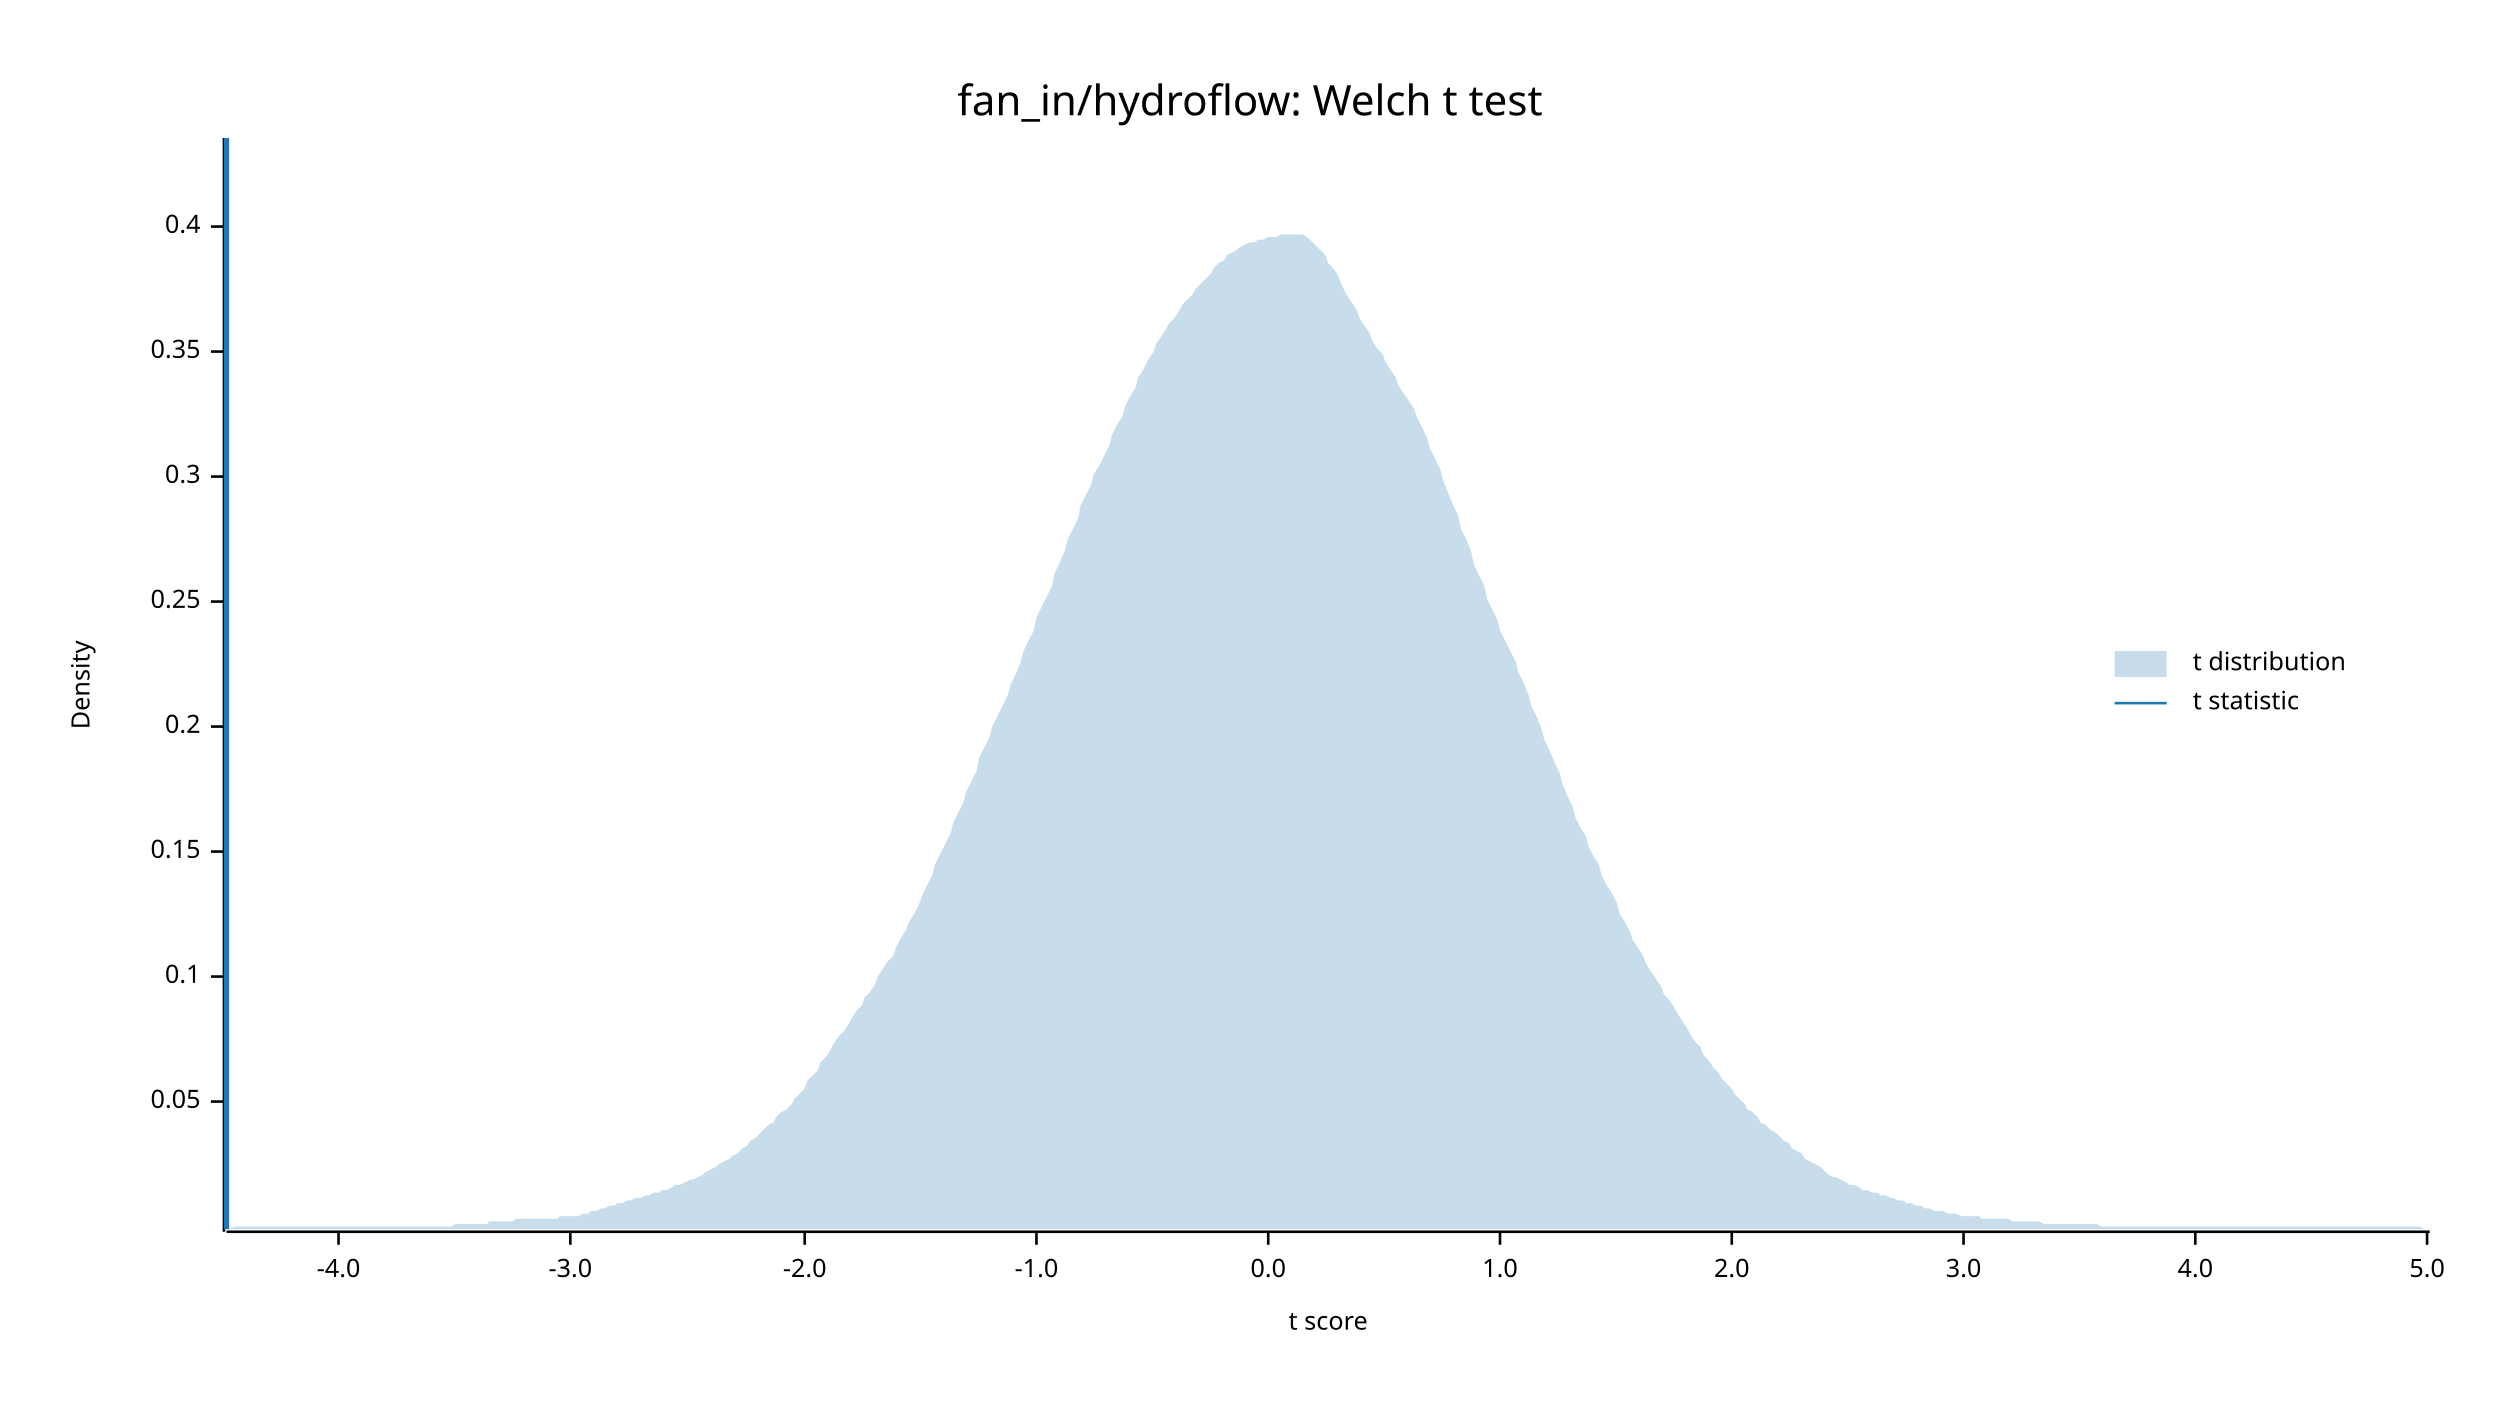
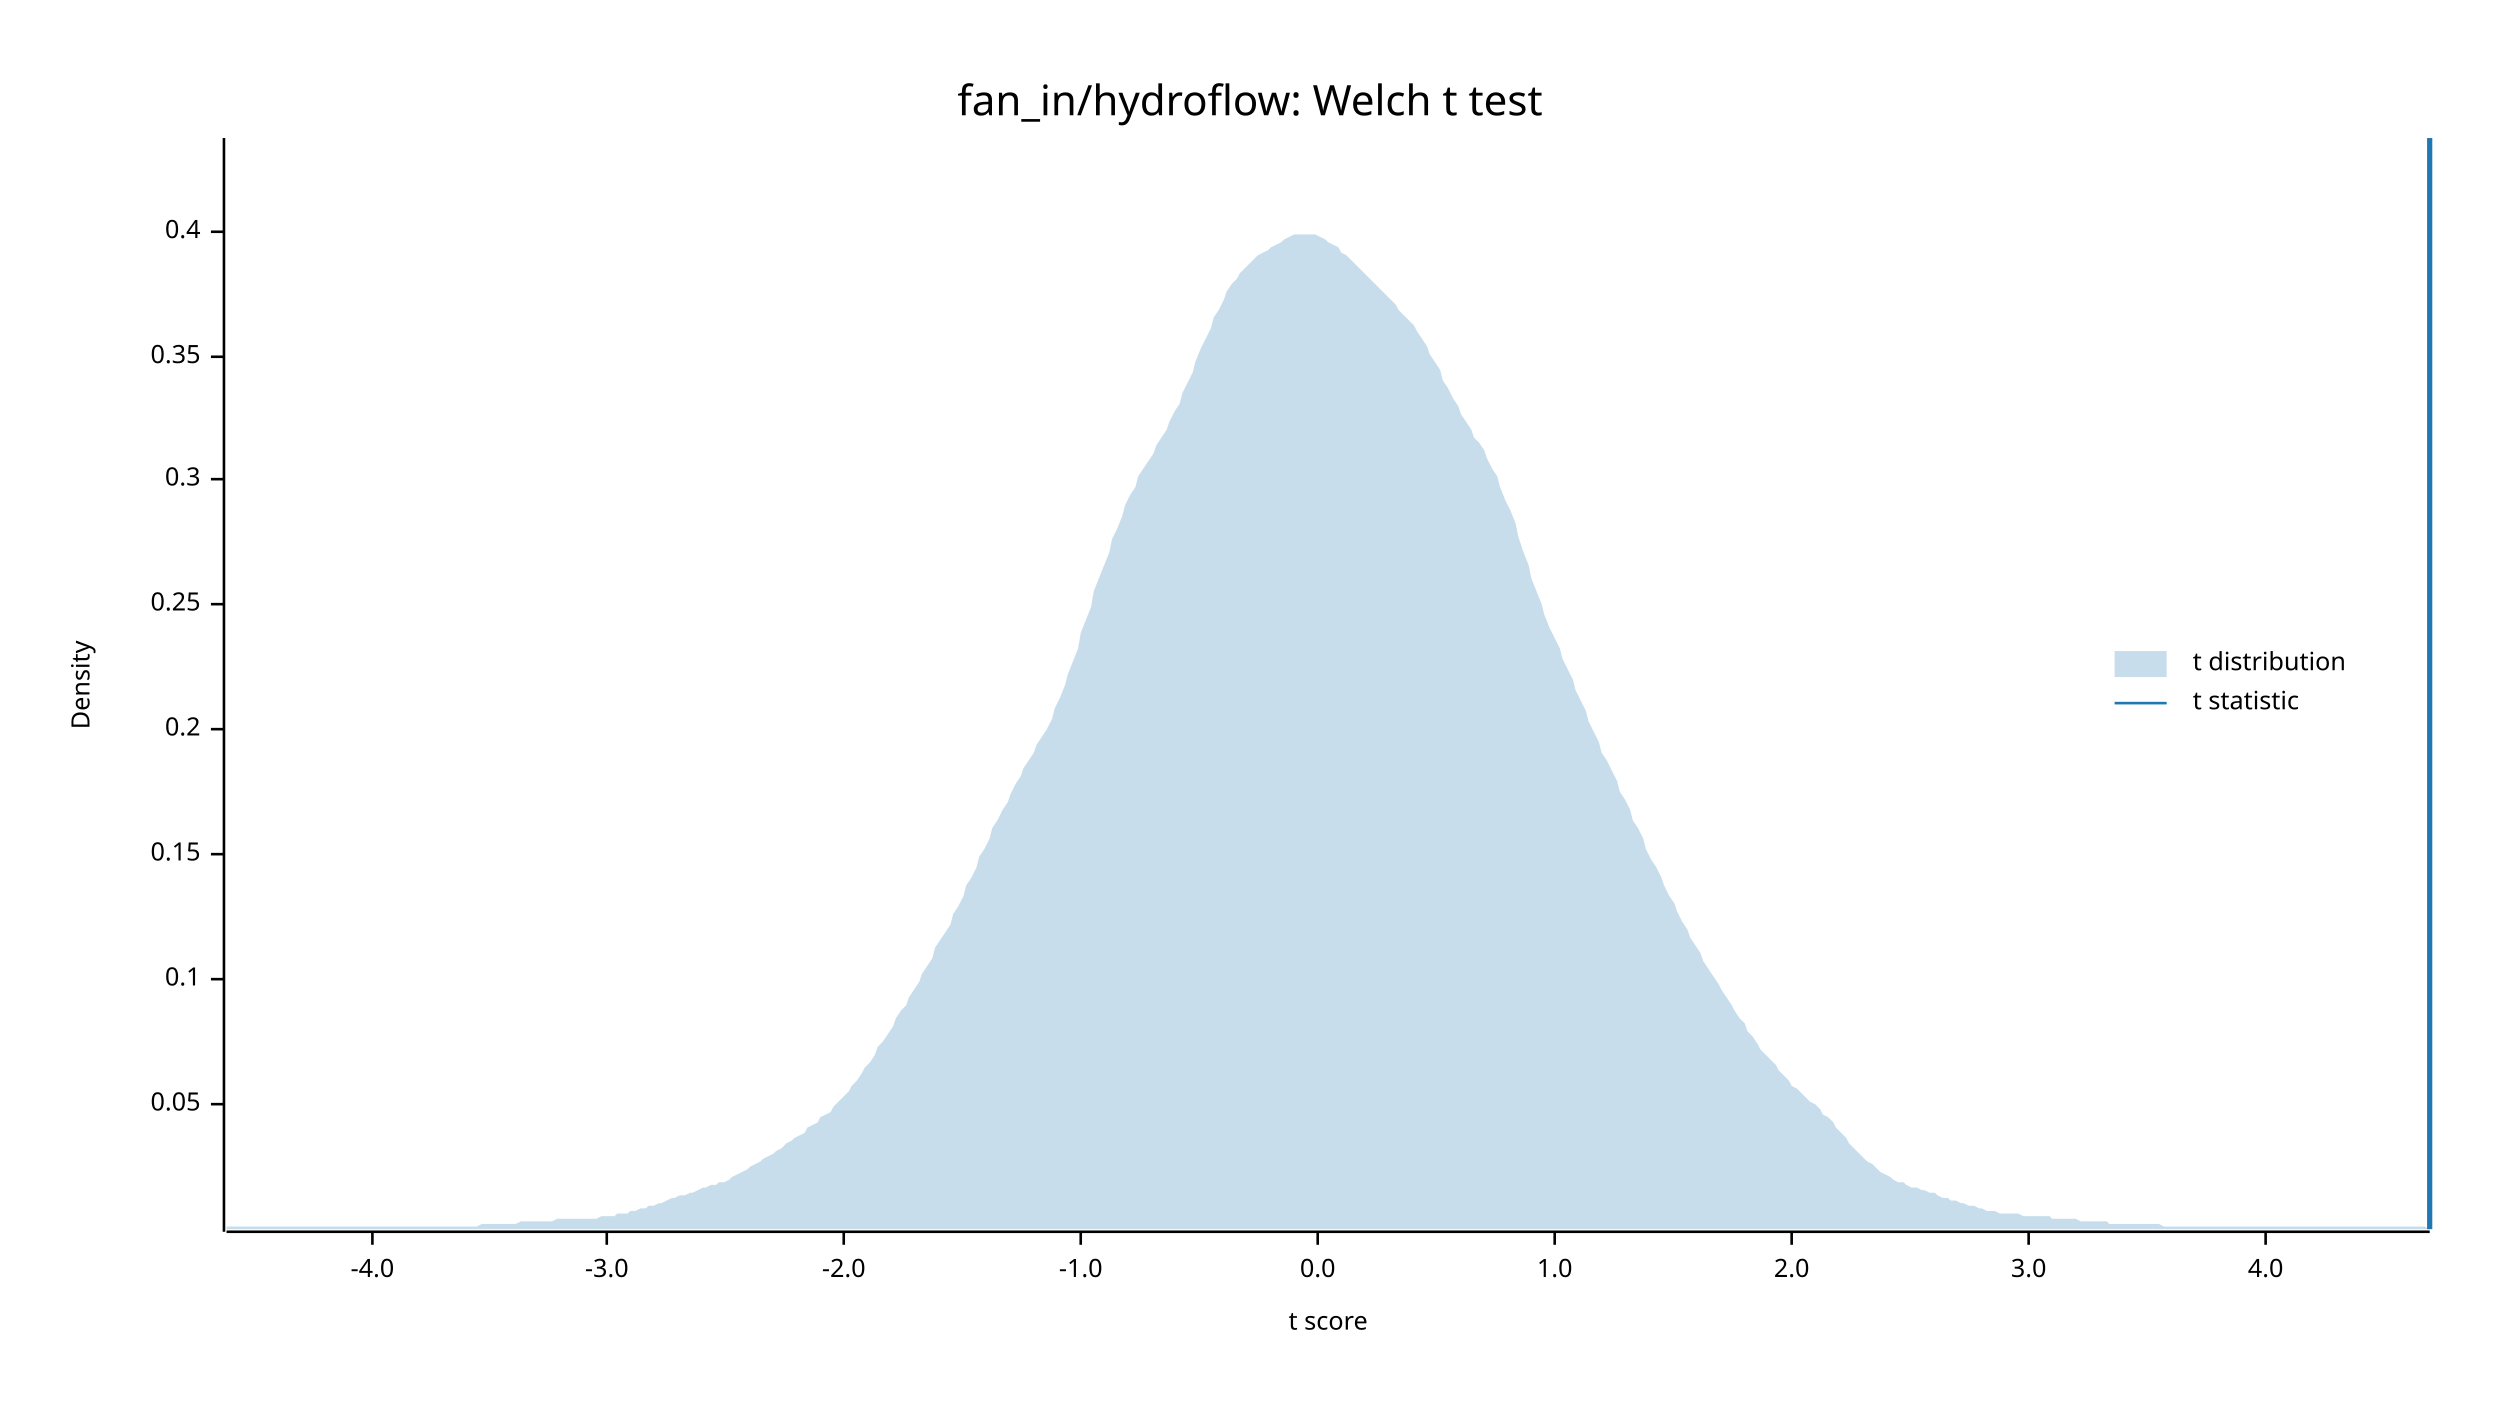
<svg xmlns="http://www.w3.org/2000/svg" width="960" height="540" viewBox="0 0 960 540">
  <text x="480" y="32" dy="0.76em" text-anchor="middle" font-family="sans-serif" font-size="16.129" opacity="1" fill="#000000">
fan_in/hydroflow: Welch t test
</text>
  <text x="27" y="263" dy="0.76em" text-anchor="middle" font-family="sans-serif" font-size="9.677" opacity="1" fill="#000000" transform="rotate(270, 27, 263)">
Density
</text>
  <text x="510" y="513" dy="-0.5ex" text-anchor="middle" font-family="sans-serif" font-size="9.677" opacity="1" fill="#000000">
t score
</text>
  <polyline fill="none" opacity="1" stroke="#000000" stroke-width="1" points="86,53 86,473 " />
-   <text x="77" y="423" dy="0.5ex" text-anchor="end" font-family="sans-serif" font-size="9.677" opacity="1" fill="#000000">
+   <text x="77" y="424" dy="0.5ex" text-anchor="end" font-family="sans-serif" font-size="9.677" opacity="1" fill="#000000">
0.05
</text>
-   <polyline fill="none" opacity="1" stroke="#000000" stroke-width="1" points="81,423 86,423 " />
-   <text x="77" y="375" dy="0.5ex" text-anchor="end" font-family="sans-serif" font-size="9.677" opacity="1" fill="#000000">
+   <polyline fill="none" opacity="1" stroke="#000000" stroke-width="1" points="81,424 86,424 " />
+   <text x="77" y="376" dy="0.5ex" text-anchor="end" font-family="sans-serif" font-size="9.677" opacity="1" fill="#000000">
0.1
</text>
-   <polyline fill="none" opacity="1" stroke="#000000" stroke-width="1" points="81,375 86,375 " />
-   <text x="77" y="327" dy="0.5ex" text-anchor="end" font-family="sans-serif" font-size="9.677" opacity="1" fill="#000000">
+   <polyline fill="none" opacity="1" stroke="#000000" stroke-width="1" points="81,376 86,376 " />
+   <text x="77" y="328" dy="0.5ex" text-anchor="end" font-family="sans-serif" font-size="9.677" opacity="1" fill="#000000">
0.15
</text>
-   <polyline fill="none" opacity="1" stroke="#000000" stroke-width="1" points="81,327 86,327 " />
-   <text x="77" y="279" dy="0.5ex" text-anchor="end" font-family="sans-serif" font-size="9.677" opacity="1" fill="#000000">
+   <polyline fill="none" opacity="1" stroke="#000000" stroke-width="1" points="81,328 86,328 " />
+   <text x="77" y="280" dy="0.5ex" text-anchor="end" font-family="sans-serif" font-size="9.677" opacity="1" fill="#000000">
0.2
</text>
-   <polyline fill="none" opacity="1" stroke="#000000" stroke-width="1" points="81,279 86,279 " />
-   <text x="77" y="231" dy="0.5ex" text-anchor="end" font-family="sans-serif" font-size="9.677" opacity="1" fill="#000000">
+   <polyline fill="none" opacity="1" stroke="#000000" stroke-width="1" points="81,280 86,280 " />
+   <text x="77" y="232" dy="0.5ex" text-anchor="end" font-family="sans-serif" font-size="9.677" opacity="1" fill="#000000">
0.25
</text>
-   <polyline fill="none" opacity="1" stroke="#000000" stroke-width="1" points="81,231 86,231 " />
-   <text x="77" y="183" dy="0.5ex" text-anchor="end" font-family="sans-serif" font-size="9.677" opacity="1" fill="#000000">
+   <polyline fill="none" opacity="1" stroke="#000000" stroke-width="1" points="81,232 86,232 " />
+   <text x="77" y="184" dy="0.5ex" text-anchor="end" font-family="sans-serif" font-size="9.677" opacity="1" fill="#000000">
0.3
</text>
-   <polyline fill="none" opacity="1" stroke="#000000" stroke-width="1" points="81,183 86,183 " />
-   <text x="77" y="135" dy="0.5ex" text-anchor="end" font-family="sans-serif" font-size="9.677" opacity="1" fill="#000000">
+   <polyline fill="none" opacity="1" stroke="#000000" stroke-width="1" points="81,184 86,184 " />
+   <text x="77" y="137" dy="0.5ex" text-anchor="end" font-family="sans-serif" font-size="9.677" opacity="1" fill="#000000">
0.35
</text>
-   <polyline fill="none" opacity="1" stroke="#000000" stroke-width="1" points="81,135 86,135 " />
-   <text x="77" y="87" dy="0.5ex" text-anchor="end" font-family="sans-serif" font-size="9.677" opacity="1" fill="#000000">
+   <polyline fill="none" opacity="1" stroke="#000000" stroke-width="1" points="81,137 86,137 " />
+   <text x="77" y="89" dy="0.5ex" text-anchor="end" font-family="sans-serif" font-size="9.677" opacity="1" fill="#000000">
0.4
</text>
-   <polyline fill="none" opacity="1" stroke="#000000" stroke-width="1" points="81,87 86,87 " />
+   <polyline fill="none" opacity="1" stroke="#000000" stroke-width="1" points="81,89 86,89 " />
  <polyline fill="none" opacity="1" stroke="#000000" stroke-width="1" points="87,473 933,473 " />
-   <text x="130" y="483" dy="0.76em" text-anchor="middle" font-family="sans-serif" font-size="9.677" opacity="1" fill="#000000">
+   <text x="143" y="483" dy="0.76em" text-anchor="middle" font-family="sans-serif" font-size="9.677" opacity="1" fill="#000000">
-4.0
</text>
-   <polyline fill="none" opacity="1" stroke="#000000" stroke-width="1" points="130,473 130,478 " />
-   <text x="219" y="483" dy="0.76em" text-anchor="middle" font-family="sans-serif" font-size="9.677" opacity="1" fill="#000000">
+   <polyline fill="none" opacity="1" stroke="#000000" stroke-width="1" points="143,473 143,478 " />
+   <text x="233" y="483" dy="0.76em" text-anchor="middle" font-family="sans-serif" font-size="9.677" opacity="1" fill="#000000">
-3.0
</text>
-   <polyline fill="none" opacity="1" stroke="#000000" stroke-width="1" points="219,473 219,478 " />
-   <text x="309" y="483" dy="0.76em" text-anchor="middle" font-family="sans-serif" font-size="9.677" opacity="1" fill="#000000">
+   <polyline fill="none" opacity="1" stroke="#000000" stroke-width="1" points="233,473 233,478 " />
+   <text x="324" y="483" dy="0.76em" text-anchor="middle" font-family="sans-serif" font-size="9.677" opacity="1" fill="#000000">
-2.0
</text>
-   <polyline fill="none" opacity="1" stroke="#000000" stroke-width="1" points="309,473 309,478 " />
-   <text x="398" y="483" dy="0.76em" text-anchor="middle" font-family="sans-serif" font-size="9.677" opacity="1" fill="#000000">
+   <polyline fill="none" opacity="1" stroke="#000000" stroke-width="1" points="324,473 324,478 " />
+   <text x="415" y="483" dy="0.76em" text-anchor="middle" font-family="sans-serif" font-size="9.677" opacity="1" fill="#000000">
-1.0
</text>
-   <polyline fill="none" opacity="1" stroke="#000000" stroke-width="1" points="398,473 398,478 " />
-   <text x="487" y="483" dy="0.76em" text-anchor="middle" font-family="sans-serif" font-size="9.677" opacity="1" fill="#000000">
+   <polyline fill="none" opacity="1" stroke="#000000" stroke-width="1" points="415,473 415,478 " />
+   <text x="506" y="483" dy="0.76em" text-anchor="middle" font-family="sans-serif" font-size="9.677" opacity="1" fill="#000000">
0.0
</text>
-   <polyline fill="none" opacity="1" stroke="#000000" stroke-width="1" points="487,473 487,478 " />
-   <text x="576" y="483" dy="0.76em" text-anchor="middle" font-family="sans-serif" font-size="9.677" opacity="1" fill="#000000">
+   <polyline fill="none" opacity="1" stroke="#000000" stroke-width="1" points="506,473 506,478 " />
+   <text x="597" y="483" dy="0.76em" text-anchor="middle" font-family="sans-serif" font-size="9.677" opacity="1" fill="#000000">
1.0
</text>
-   <polyline fill="none" opacity="1" stroke="#000000" stroke-width="1" points="576,473 576,478 " />
-   <text x="665" y="483" dy="0.76em" text-anchor="middle" font-family="sans-serif" font-size="9.677" opacity="1" fill="#000000">
+   <polyline fill="none" opacity="1" stroke="#000000" stroke-width="1" points="597,473 597,478 " />
+   <text x="688" y="483" dy="0.76em" text-anchor="middle" font-family="sans-serif" font-size="9.677" opacity="1" fill="#000000">
2.0
</text>
-   <polyline fill="none" opacity="1" stroke="#000000" stroke-width="1" points="665,473 665,478 " />
-   <text x="754" y="483" dy="0.76em" text-anchor="middle" font-family="sans-serif" font-size="9.677" opacity="1" fill="#000000">
+   <polyline fill="none" opacity="1" stroke="#000000" stroke-width="1" points="688,473 688,478 " />
+   <text x="779" y="483" dy="0.76em" text-anchor="middle" font-family="sans-serif" font-size="9.677" opacity="1" fill="#000000">
3.0
</text>
-   <polyline fill="none" opacity="1" stroke="#000000" stroke-width="1" points="754,473 754,478 " />
-   <text x="843" y="483" dy="0.76em" text-anchor="middle" font-family="sans-serif" font-size="9.677" opacity="1" fill="#000000">
+   <polyline fill="none" opacity="1" stroke="#000000" stroke-width="1" points="779,473 779,478 " />
+   <text x="870" y="483" dy="0.76em" text-anchor="middle" font-family="sans-serif" font-size="9.677" opacity="1" fill="#000000">
4.0
</text>
-   <polyline fill="none" opacity="1" stroke="#000000" stroke-width="1" points="843,473 843,478 " />
-   <text x="932" y="483" dy="0.76em" text-anchor="middle" font-family="sans-serif" font-size="9.677" opacity="1" fill="#000000">
- 5.0
- </text>
-   <polyline fill="none" opacity="1" stroke="#000000" stroke-width="1" points="932,473 932,478 " />
-   <polygon opacity="0.25" fill="#1F78B4" points="87,472 88,472 90,471 92,471 93,471 95,471 97,471 98,471 100,471 102,471 103,471 105,471 107,471 109,471 110,471 112,471 114,471 115,471 117,471 119,471 120,471 122,471 124,471 125,471 127,471 129,471 131,471 132,471 134,471 136,471 137,471 139,471 141,471 142,471 144,471 146,471 148,471 149,471 151,471 153,471 154,471 156,471 158,471 159,471 161,471 163,471 164,471 166,471 168,471 170,471 171,471 173,471 175,470 176,470 178,470 180,470 181,470 183,470 185,470 187,470 188,469 190,469 192,469 193,469 195,469 197,469 198,468 200,468 202,468 203,468 205,468 207,468 209,468 210,468 212,468 214,468 215,467 217,467 219,467 220,467 222,467 224,466 226,466 227,465 229,465 231,464 232,464 234,463 236,463 237,462 239,462 241,461 242,461 244,460 246,460 248,459 249,459 251,458 253,458 254,457 256,457 258,456 259,455 261,455 263,454 265,453 266,453 268,452 270,451 271,450 273,449 275,448 276,447 278,446 280,445 281,444 283,443 285,441 287,440 288,438 290,437 292,435 293,434 295,432 297,431 298,429 300,427 302,426 304,424 305,422 307,420 309,418 310,415 312,413 314,411 315,408 317,406 319,403 320,401 322,398 324,396 326,393 327,391 329,388 331,386 332,383 334,381 336,378 337,375 339,372 341,369 343,367 344,364 346,360 348,357 349,354 351,351 353,347 354,344 356,340 358,336 359,332 361,328 363,324 365,320 366,316 368,312 370,308 371,304 373,300 375,296 376,291 378,287 380,283 381,279 383,275 385,271 387,267 388,263 390,259 392,254 393,250 395,246 397,242 398,237 400,233 402,229 404,225 405,220 407,216 409,211 410,207 412,203 414,199 415,194 417,190 419,186 420,182 422,179 424,175 426,171 427,167 429,163 431,160 432,156 434,152 436,149 437,145 439,142 441,138 443,135 444,132 446,129 448,126 449,124 451,122 453,119 454,117 456,115 458,113 459,111 461,109 463,107 465,105 466,103 468,101 470,100 471,98 473,97 475,96 476,95 478,94 480,93 482,93 483,92 485,92 487,91 488,91 490,91 492,90 493,90 495,90 497,90 498,90 500,90 502,91 504,93 505,94 507,96 509,98 510,101 512,103 514,106 515,109 517,113 519,116 521,119 522,122 524,125 526,128 527,131 529,134 531,136 532,139 534,142 536,145 537,148 539,151 541,154 543,157 544,160 546,164 548,168 549,172 551,176 553,180 554,184 556,189 558,194 560,198 561,203 563,207 565,212 566,217 568,221 570,225 571,230 573,234 575,238 576,242 578,246 580,250 582,254 583,258 585,262 587,267 588,271 590,275 592,280 593,284 595,288 597,293 599,297 600,301 602,306 604,310 605,314 607,318 609,321 610,325 612,329 614,332 615,336 617,340 619,343 621,347 622,351 624,354 626,358 627,361 629,364 631,367 632,370 634,373 636,376 638,379 639,382 641,384 643,387 644,389 646,392 648,395 649,397 651,400 653,402 654,405 656,407 658,410 660,412 661,414 663,416 665,418 666,420 668,422 670,424 671,426 673,427 675,429 676,431 678,432 680,434 682,435 683,436 685,438 687,439 688,441 690,442 692,443 693,445 695,446 697,447 699,448 700,449 702,451 704,452 705,452 707,453 709,454 710,455 712,455 714,456 715,457 717,457 719,458 721,458 722,459 724,459 726,460 727,460 729,461 731,461 732,462 734,462 736,463 738,463 739,464 741,464 743,465 744,465 746,465 748,466 749,466 751,466 753,467 754,467 756,467 758,467 760,467 761,468 763,468 765,468 766,468 768,468 770,468 771,468 773,469 775,469 777,469 778,469 780,469 782,469 783,469 785,470 787,470 788,470 790,470 792,470 793,470 795,470 797,470 799,470 800,470 802,470 804,470 805,470 807,471 809,471 810,471 812,471 814,471 816,471 817,471 819,471 821,471 822,471 824,471 826,471 827,471 829,471 831,471 832,471 834,471 836,471 838,471 839,471 841,471 843,471 844,471 846,471 848,471 849,471 851,471 853,471 855,471 856,471 858,471 860,471 861,471 863,471 865,471 866,471 868,471 870,471 871,471 873,471 875,471 877,471 878,471 880,471 882,471 883,471 885,471 887,471 888,471 890,471 892,471 894,471 895,471 897,471 899,471 900,471 902,471 904,471 905,471 907,471 909,471 910,471 912,471 914,471 916,471 917,471 919,471 921,471 922,471 924,471 926,471 927,471 929,471 931,472 933,472 933,472 87,472 " />
-   <polyline fill="none" opacity="1" stroke="#1F78B4" stroke-width="2" points="87,472 87,53 " />
+   <polyline fill="none" opacity="1" stroke="#000000" stroke-width="1" points="870,473 870,478 " />
+   <polygon opacity="0.25" fill="#1F78B4" points="87,471 88,471 90,471 92,471 93,471 95,471 97,471 98,471 100,471 102,471 103,471 105,471 107,471 109,471 110,471 112,471 114,471 115,471 117,471 119,471 120,471 122,471 124,471 125,471 127,471 129,471 131,471 132,471 134,471 136,471 137,471 139,471 141,471 142,471 144,471 146,471 148,471 149,471 151,471 153,471 154,471 156,471 158,471 159,471 161,471 163,471 164,471 166,471 168,471 170,471 171,471 173,471 175,471 176,471 178,471 180,471 181,471 183,471 185,470 187,470 188,470 190,470 192,470 193,470 195,470 197,470 198,470 200,469 202,469 203,469 205,469 207,469 209,469 210,469 212,469 214,468 215,468 217,468 219,468 220,468 222,468 224,468 226,468 227,468 229,468 231,467 232,467 234,467 236,467 237,466 239,466 241,466 242,465 244,465 246,464 248,464 249,463 251,463 253,462 254,462 256,461 258,460 259,460 261,459 263,459 265,458 266,458 268,457 270,456 271,456 273,455 275,455 276,454 278,454 280,453 281,452 283,451 285,450 287,449 288,448 290,447 292,446 293,445 295,444 297,443 298,442 300,441 302,439 304,438 305,437 307,436 309,435 310,433 312,432 314,431 315,429 317,428 319,427 320,425 322,423 324,421 326,419 327,417 329,415 331,412 332,410 334,408 336,405 337,402 339,400 341,397 343,394 344,391 346,388 348,386 349,383 351,380 353,377 354,374 356,371 358,368 359,364 361,361 363,358 365,355 366,351 368,348 370,344 371,340 373,337 375,333 376,329 378,326 380,322 381,318 383,315 385,311 387,308 388,305 390,301 392,298 393,295 395,292 397,289 398,286 400,283 402,280 404,276 405,272 407,268 409,263 410,259 412,254 414,249 415,243 417,238 419,233 420,227 422,222 424,217 426,212 427,207 429,203 431,198 432,194 434,190 436,187 437,183 439,180 441,177 443,174 444,171 446,168 448,165 449,162 451,158 453,155 454,151 456,147 458,143 459,139 461,134 463,130 465,126 466,122 468,119 470,115 471,112 473,109 475,107 476,105 478,103 480,101 482,99 483,98 485,97 487,96 488,95 490,94 492,93 493,92 495,91 497,90 498,90 500,90 502,90 504,90 505,90 507,91 509,92 510,93 512,94 514,95 515,97 517,98 519,100 521,102 522,103 524,105 526,107 527,108 529,110 531,112 532,113 534,115 536,117 537,119 539,121 541,123 543,125 544,127 546,130 548,133 549,136 551,139 553,142 554,146 556,149 558,153 560,156 561,159 563,162 565,165 566,168 568,170 570,173 571,176 573,180 575,183 576,187 578,192 580,196 582,201 583,206 585,212 587,217 588,222 590,227 592,232 593,236 595,241 597,245 599,249 600,253 602,257 604,261 605,265 607,269 609,273 610,277 612,281 614,285 615,289 617,292 619,296 621,300 622,304 624,307 626,311 627,315 629,318 631,322 632,326 634,330 636,333 638,337 639,340 641,344 643,347 644,350 646,354 648,357 649,360 651,363 653,366 654,369 656,372 658,375 660,378 661,380 663,383 665,386 666,388 668,391 670,393 671,396 673,398 675,401 676,403 678,405 680,407 682,409 683,411 685,413 687,415 688,417 690,418 692,420 693,421 695,423 697,424 699,426 700,428 702,429 704,431 705,433 707,435 709,437 710,439 712,441 714,443 715,444 717,446 719,447 721,449 722,450 724,451 726,452 727,453 729,454 731,454 732,455 734,456 736,456 738,457 739,457 741,458 743,458 744,459 746,460 748,460 749,461 751,461 753,462 754,462 756,463 758,463 760,464 761,464 763,465 765,465 766,465 768,466 770,466 771,466 773,466 775,466 777,467 778,467 780,467 782,467 783,467 785,467 787,467 788,468 790,468 792,468 793,468 795,468 797,468 799,469 800,469 802,469 804,469 805,469 807,469 809,469 810,470 812,470 814,470 816,470 817,470 819,470 821,470 822,470 824,470 826,470 827,470 829,470 831,471 832,471 834,471 836,471 838,471 839,471 841,471 843,471 844,471 846,471 848,471 849,471 851,471 853,471 855,471 856,471 858,471 860,471 861,471 863,471 865,471 866,471 868,471 870,471 871,471 873,471 875,471 877,471 878,471 880,471 882,471 883,471 885,471 887,471 888,471 890,471 892,471 894,471 895,471 897,471 899,471 900,471 902,471 904,471 905,471 907,471 909,471 910,471 912,471 914,471 916,471 917,471 919,471 921,471 922,471 924,471 926,471 927,471 929,471 931,471 933,472 933,472 87,472 " />
+   <polyline fill="none" opacity="1" stroke="#1F78B4" stroke-width="2" points="933,472 933,53 " />
  <text x="842" y="250" dy="0.76em" text-anchor="start" font-family="sans-serif" font-size="9.677" opacity="1" fill="#000000">
t distribution
</text>
  <text x="842" y="265" dy="0.76em" text-anchor="start" font-family="sans-serif" font-size="9.677" opacity="1" fill="#000000">
t statistic
</text>
  <rect x="812" y="250" width="20" height="10" opacity="0.25" fill="#1F78B4" stroke="none" />
  <polyline fill="none" opacity="1" stroke="#1F78B4" stroke-width="1" points="812,270 832,270 " />
</svg>
